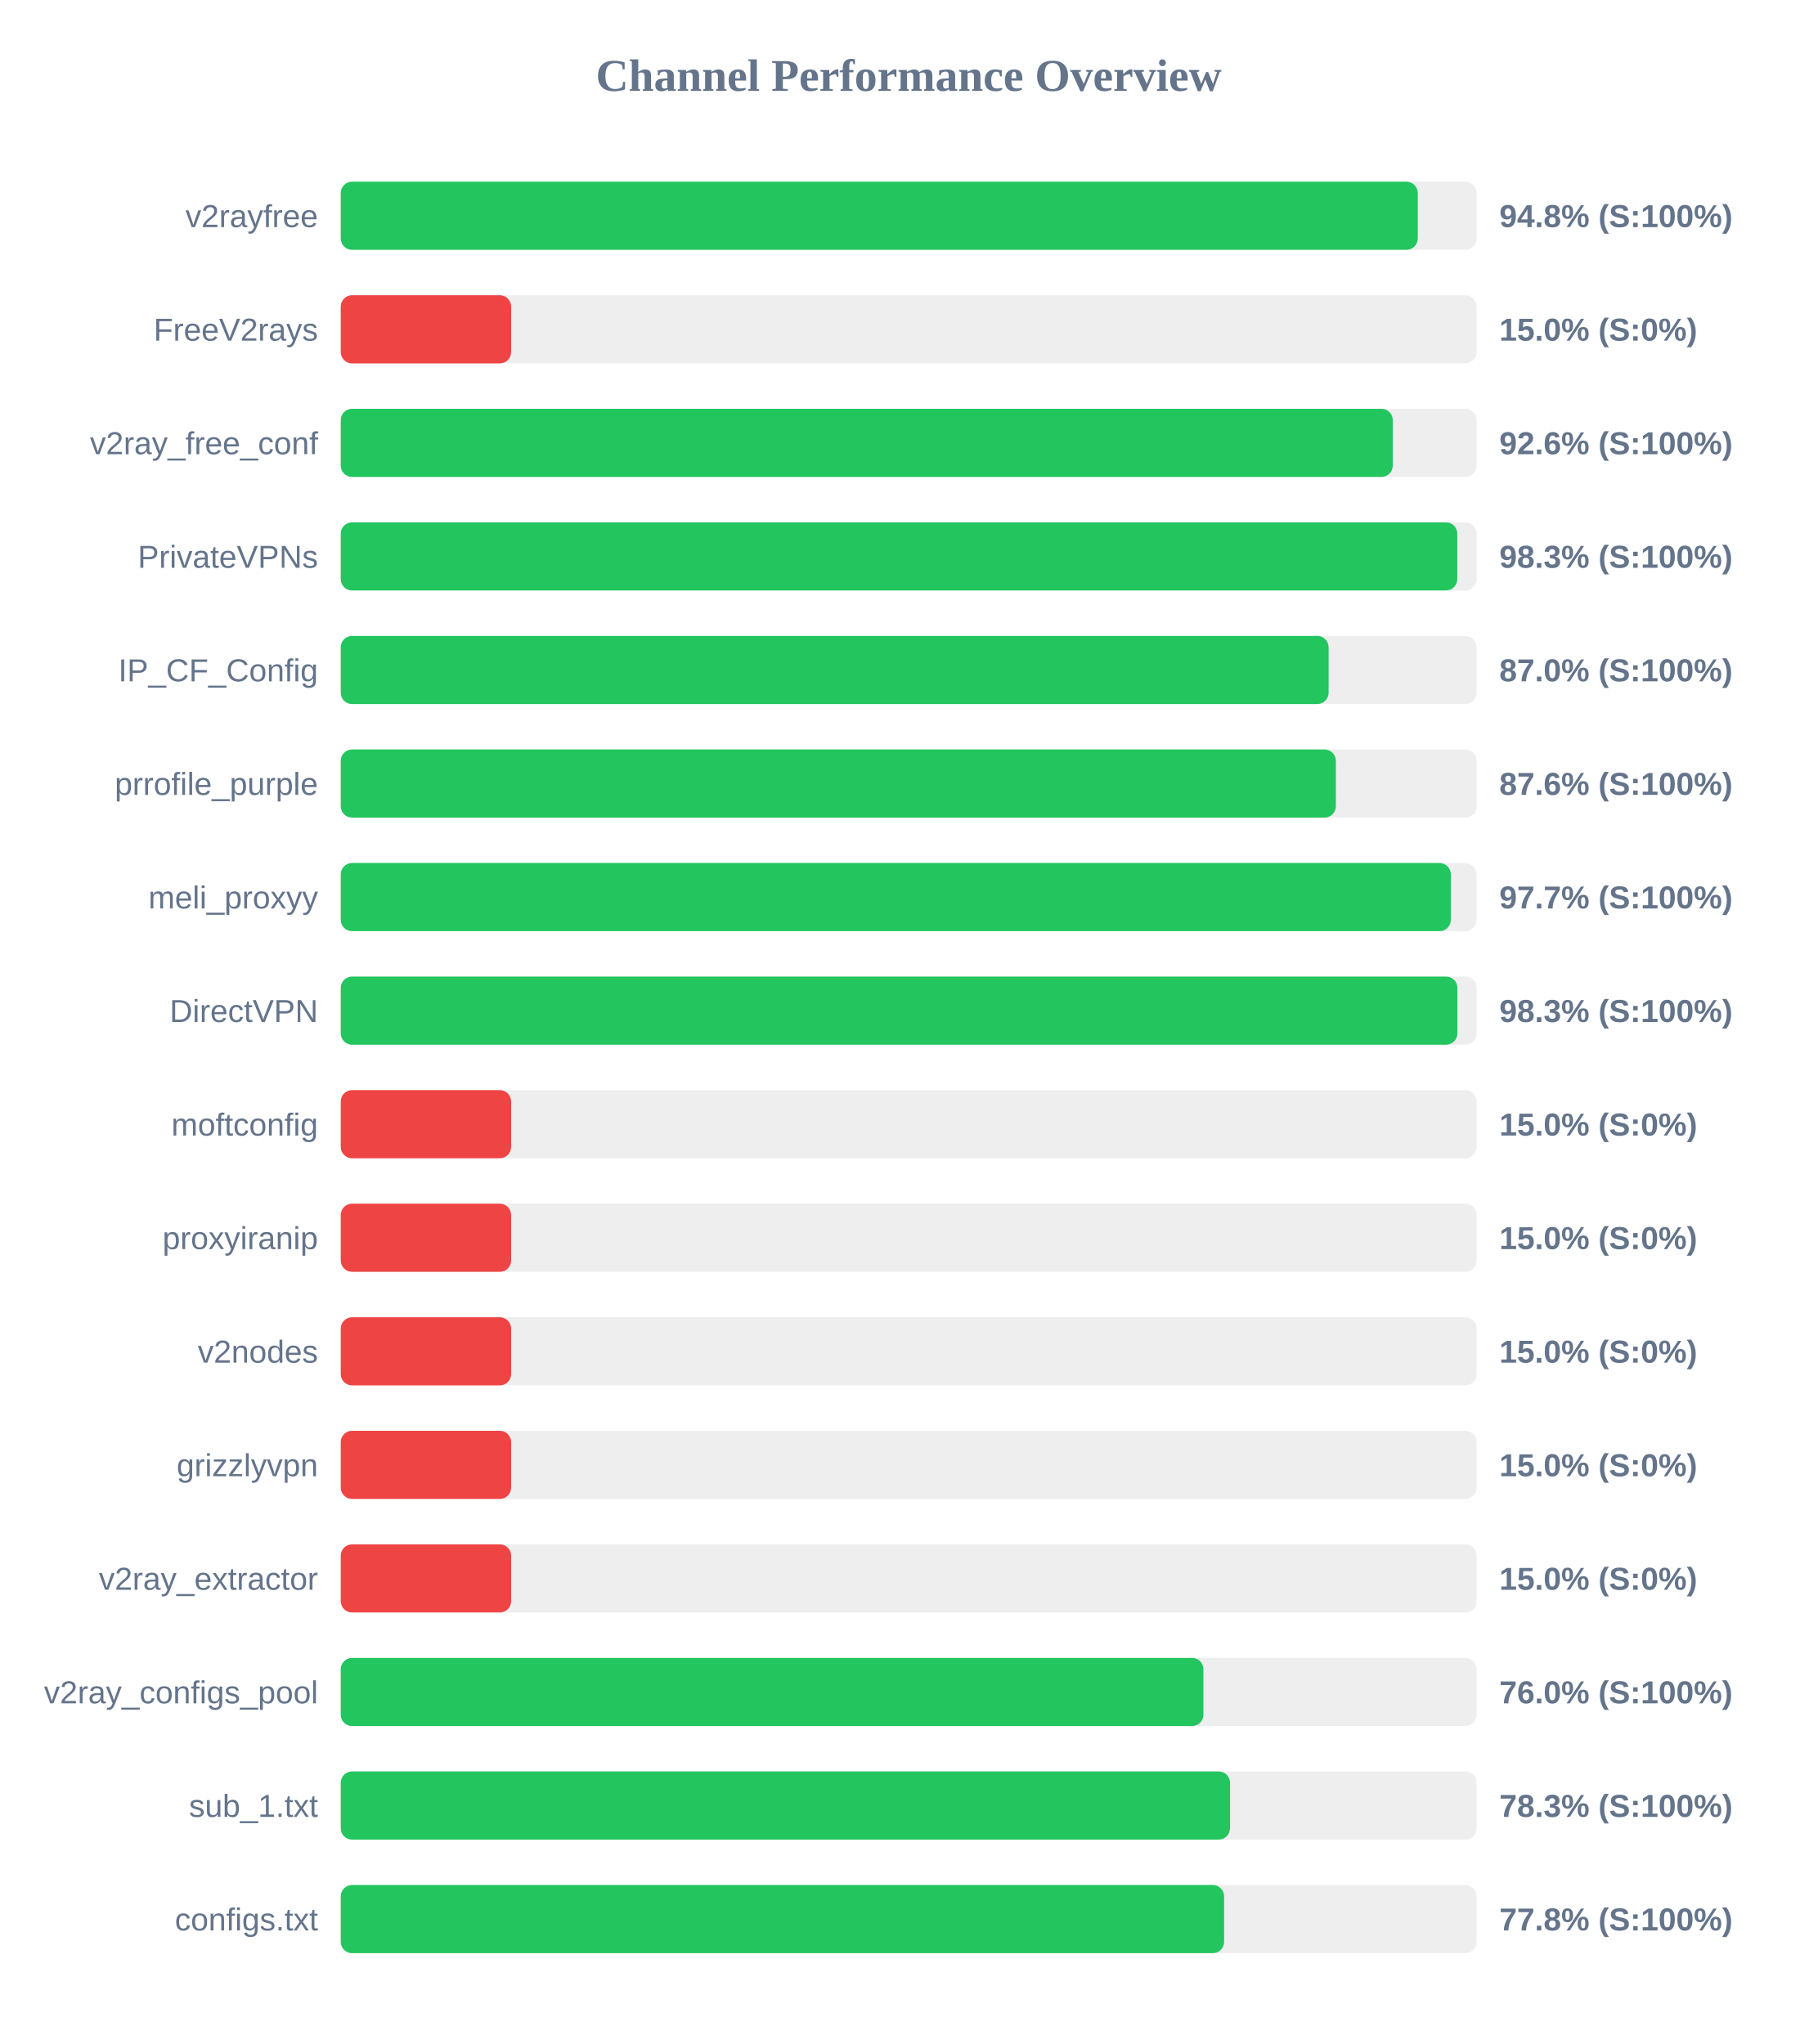
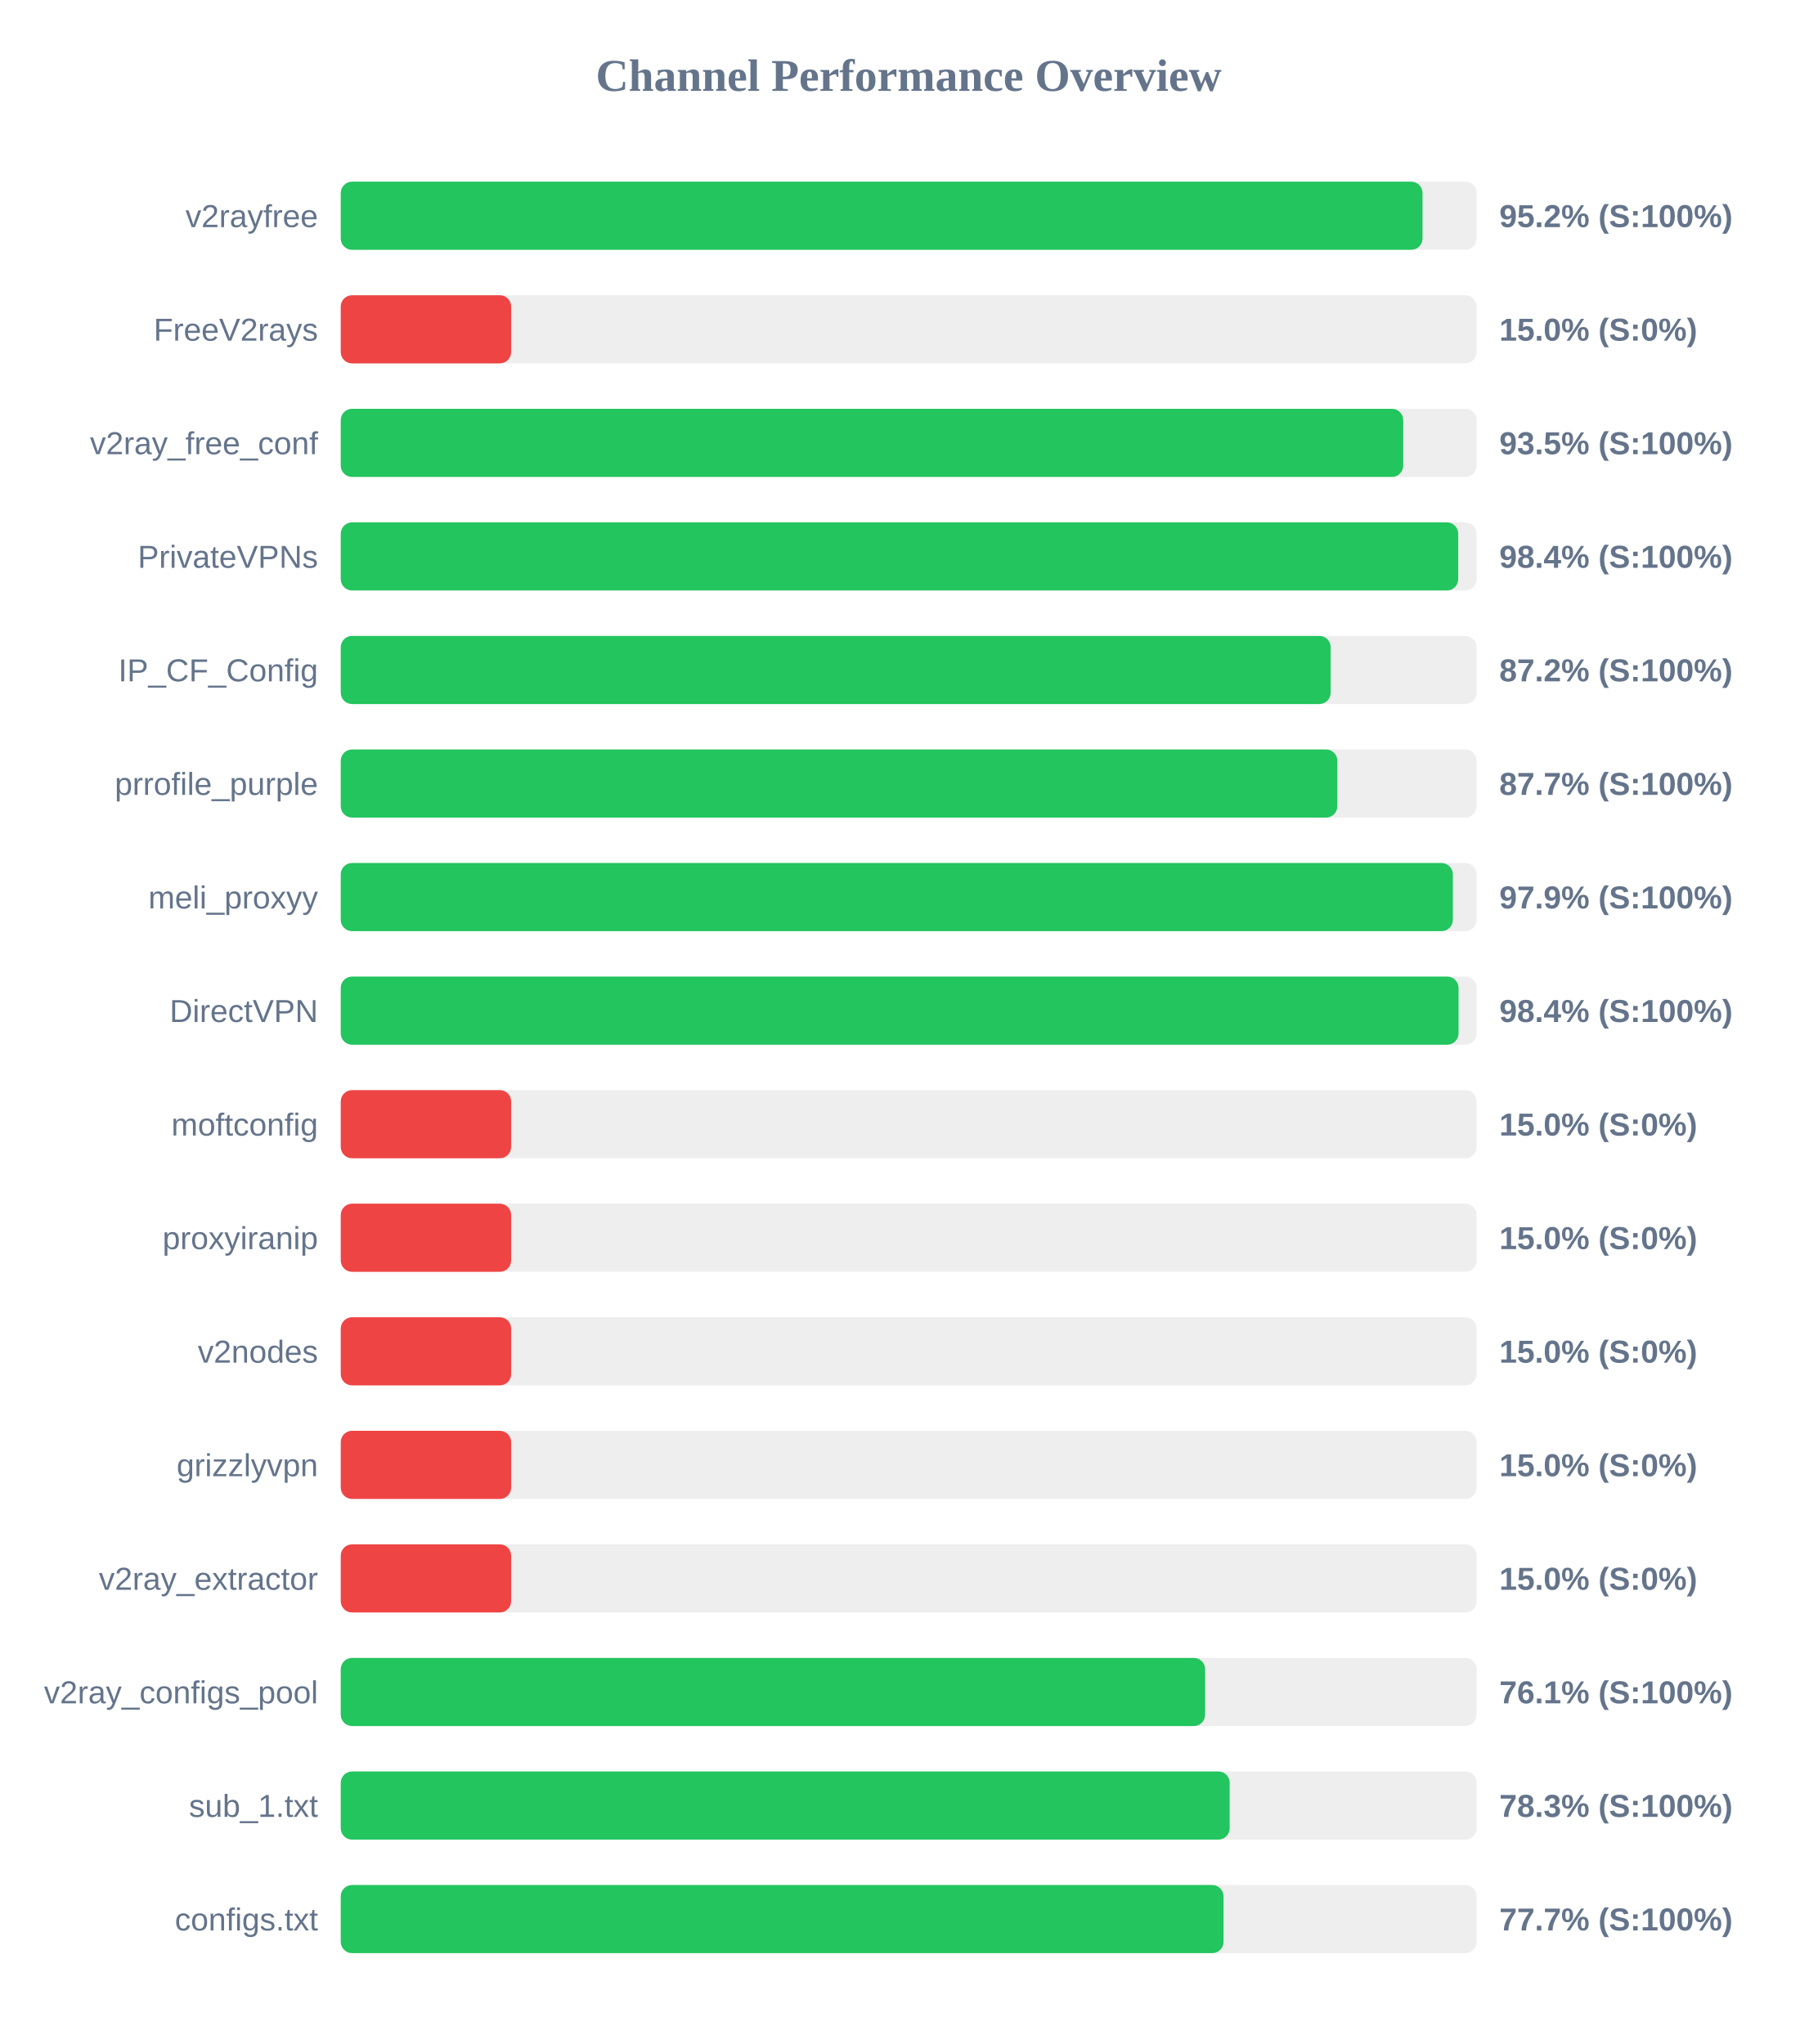
<svg xmlns="http://www.w3.org/2000/svg" width="800" height="900" version="1.1">
  <style>
        .row { font: 14px Arial; fill: #64748b; }
        .score { font: bold 14px Arial; fill: #64748b; }
    </style>
  <text x="400" y="40" text-anchor="middle" font-size="20px" font-weight="bold" fill="#64748b">Channel Performance Overview</text>
  <rect x="150" y="80" width="500" height="30" fill="#eee" rx="5" />
-   <rect x="150" y="80" width="474.1" height="30" fill="#22c55e" rx="5" />
+   <rect x="150" y="80" width="476.2" height="30" fill="#22c55e" rx="5" />
  <text x="140" y="100" text-anchor="end" class="row">v2rayfree</text>
-   <text x="660" y="100" text-anchor="start" class="score">94.8% (S:100%)</text>
+   <text x="660" y="100" text-anchor="start" class="score">95.2% (S:100%)</text>
  <rect x="150" y="130" width="500" height="30" fill="#eee" rx="5" />
  <rect x="150" y="130" width="75.0" height="30" fill="#ef4444" rx="5" />
  <text x="140" y="150" text-anchor="end" class="row">FreeV2rays</text>
  <text x="660" y="150" text-anchor="start" class="score">15.0% (S:0%)</text>
  <rect x="150" y="180" width="500" height="30" fill="#eee" rx="5" />
-   <rect x="150" y="180" width="463.1" height="30" fill="#22c55e" rx="5" />
+   <rect x="150" y="180" width="467.7" height="30" fill="#22c55e" rx="5" />
  <text x="140" y="200" text-anchor="end" class="row">v2ray_free_conf</text>
-   <text x="660" y="200" text-anchor="start" class="score">92.6% (S:100%)</text>
+   <text x="660" y="200" text-anchor="start" class="score">93.5% (S:100%)</text>
  <rect x="150" y="230" width="500" height="30" fill="#eee" rx="5" />
-   <rect x="150" y="230" width="491.5" height="30" fill="#22c55e" rx="5" />
+   <rect x="150" y="230" width="491.9" height="30" fill="#22c55e" rx="5" />
  <text x="140" y="250" text-anchor="end" class="row">PrivateVPNs</text>
-   <text x="660" y="250" text-anchor="start" class="score">98.3% (S:100%)</text>
+   <text x="660" y="250" text-anchor="start" class="score">98.4% (S:100%)</text>
  <rect x="150" y="280" width="500" height="30" fill="#eee" rx="5" />
-   <rect x="150" y="280" width="434.85" height="30" fill="#22c55e" rx="5" />
+   <rect x="150" y="280" width="435.75" height="30" fill="#22c55e" rx="5" />
  <text x="140" y="300" text-anchor="end" class="row">IP_CF_Config</text>
-   <text x="660" y="300" text-anchor="start" class="score">87.0% (S:100%)</text>
+   <text x="660" y="300" text-anchor="start" class="score">87.2% (S:100%)</text>
  <rect x="150" y="330" width="500" height="30" fill="#eee" rx="5" />
-   <rect x="150" y="330" width="438.05" height="30" fill="#22c55e" rx="5" />
+   <rect x="150" y="330" width="438.7" height="30" fill="#22c55e" rx="5" />
  <text x="140" y="350" text-anchor="end" class="row">prrofile_purple</text>
-   <text x="660" y="350" text-anchor="start" class="score">87.6% (S:100%)</text>
+   <text x="660" y="350" text-anchor="start" class="score">87.7% (S:100%)</text>
  <rect x="150" y="380" width="500" height="30" fill="#eee" rx="5" />
-   <rect x="150" y="380" width="488.65" height="30" fill="#22c55e" rx="5" />
+   <rect x="150" y="380" width="489.55" height="30" fill="#22c55e" rx="5" />
  <text x="140" y="400" text-anchor="end" class="row">meli_proxyy</text>
-   <text x="660" y="400" text-anchor="start" class="score">97.7% (S:100%)</text>
+   <text x="660" y="400" text-anchor="start" class="score">97.9% (S:100%)</text>
  <rect x="150" y="430" width="500" height="30" fill="#eee" rx="5" />
-   <rect x="150" y="430" width="491.55" height="30" fill="#22c55e" rx="5" />
+   <rect x="150" y="430" width="492.05" height="30" fill="#22c55e" rx="5" />
  <text x="140" y="450" text-anchor="end" class="row">DirectVPN</text>
-   <text x="660" y="450" text-anchor="start" class="score">98.3% (S:100%)</text>
+   <text x="660" y="450" text-anchor="start" class="score">98.4% (S:100%)</text>
  <rect x="150" y="480" width="500" height="30" fill="#eee" rx="5" />
  <rect x="150" y="480" width="75.0" height="30" fill="#ef4444" rx="5" />
  <text x="140" y="500" text-anchor="end" class="row">moftconfig</text>
  <text x="660" y="500" text-anchor="start" class="score">15.0% (S:0%)</text>
  <rect x="150" y="530" width="500" height="30" fill="#eee" rx="5" />
  <rect x="150" y="530" width="75.0" height="30" fill="#ef4444" rx="5" />
  <text x="140" y="550" text-anchor="end" class="row">proxyiranip</text>
  <text x="660" y="550" text-anchor="start" class="score">15.0% (S:0%)</text>
  <rect x="150" y="580" width="500" height="30" fill="#eee" rx="5" />
  <rect x="150" y="580" width="75.0" height="30" fill="#ef4444" rx="5" />
  <text x="140" y="600" text-anchor="end" class="row">v2nodes</text>
  <text x="660" y="600" text-anchor="start" class="score">15.0% (S:0%)</text>
  <rect x="150" y="630" width="500" height="30" fill="#eee" rx="5" />
  <rect x="150" y="630" width="75.0" height="30" fill="#ef4444" rx="5" />
  <text x="140" y="650" text-anchor="end" class="row">grizzlyvpn</text>
  <text x="660" y="650" text-anchor="start" class="score">15.0% (S:0%)</text>
  <rect x="150" y="680" width="500" height="30" fill="#eee" rx="5" />
  <rect x="150" y="680" width="75.0" height="30" fill="#ef4444" rx="5" />
  <text x="140" y="700" text-anchor="end" class="row">v2ray_extractor</text>
  <text x="660" y="700" text-anchor="start" class="score">15.0% (S:0%)</text>
  <rect x="150" y="730" width="500" height="30" fill="#eee" rx="5" />
-   <rect x="150" y="730" width="379.75" height="30" fill="#22c55e" rx="5" />
+   <rect x="150" y="730" width="380.5" height="30" fill="#22c55e" rx="5" />
  <text x="140" y="750" text-anchor="end" class="row">v2ray_configs_pool</text>
-   <text x="660" y="750" text-anchor="start" class="score">76.0% (S:100%)</text>
+   <text x="660" y="750" text-anchor="start" class="score">76.1% (S:100%)</text>
  <rect x="150" y="780" width="500" height="30" fill="#eee" rx="5" />
-   <rect x="150" y="780" width="391.45" height="30" fill="#22c55e" rx="5" />
+   <rect x="150" y="780" width="391.3" height="30" fill="#22c55e" rx="5" />
  <text x="140" y="800" text-anchor="end" class="row">sub_1.txt</text>
  <text x="660" y="800" text-anchor="start" class="score">78.3% (S:100%)</text>
  <rect x="150" y="830" width="500" height="30" fill="#eee" rx="5" />
-   <rect x="150" y="830" width="388.85" height="30" fill="#22c55e" rx="5" />
+   <rect x="150" y="830" width="388.6" height="30" fill="#22c55e" rx="5" />
  <text x="140" y="850" text-anchor="end" class="row">configs.txt</text>
-   <text x="660" y="850" text-anchor="start" class="score">77.8% (S:100%)</text>
+   <text x="660" y="850" text-anchor="start" class="score">77.7% (S:100%)</text>
</svg>
